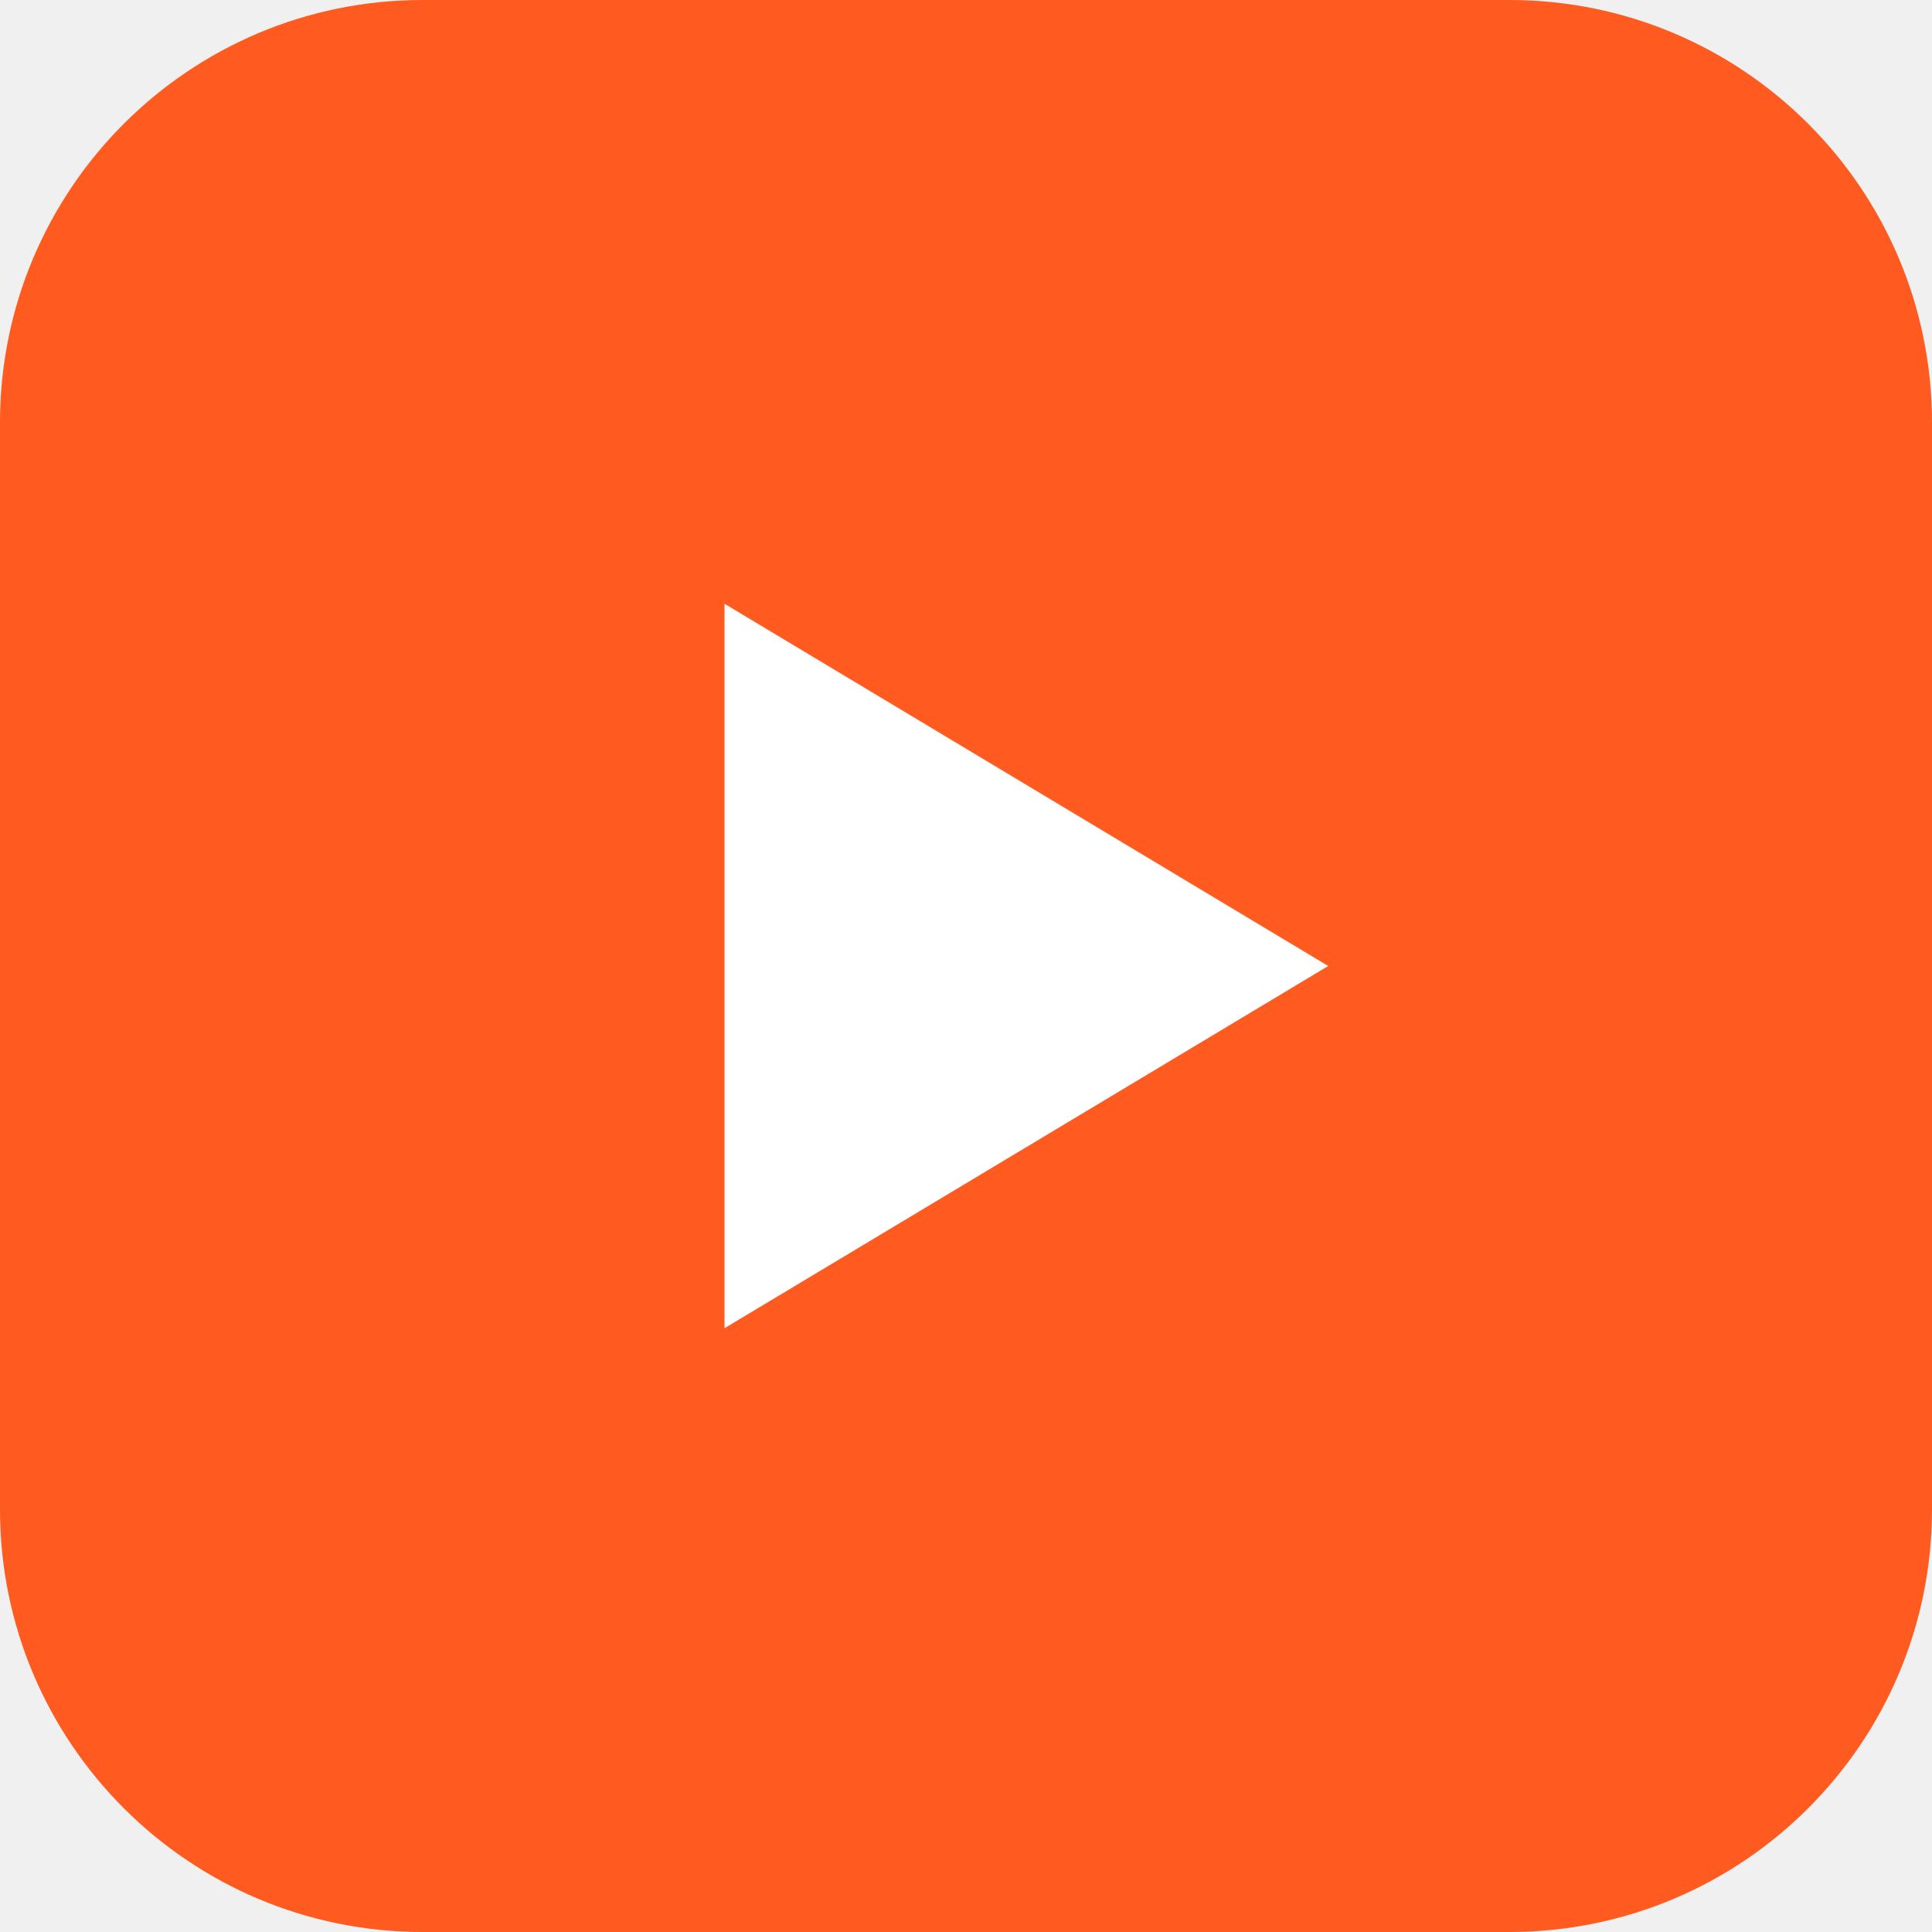
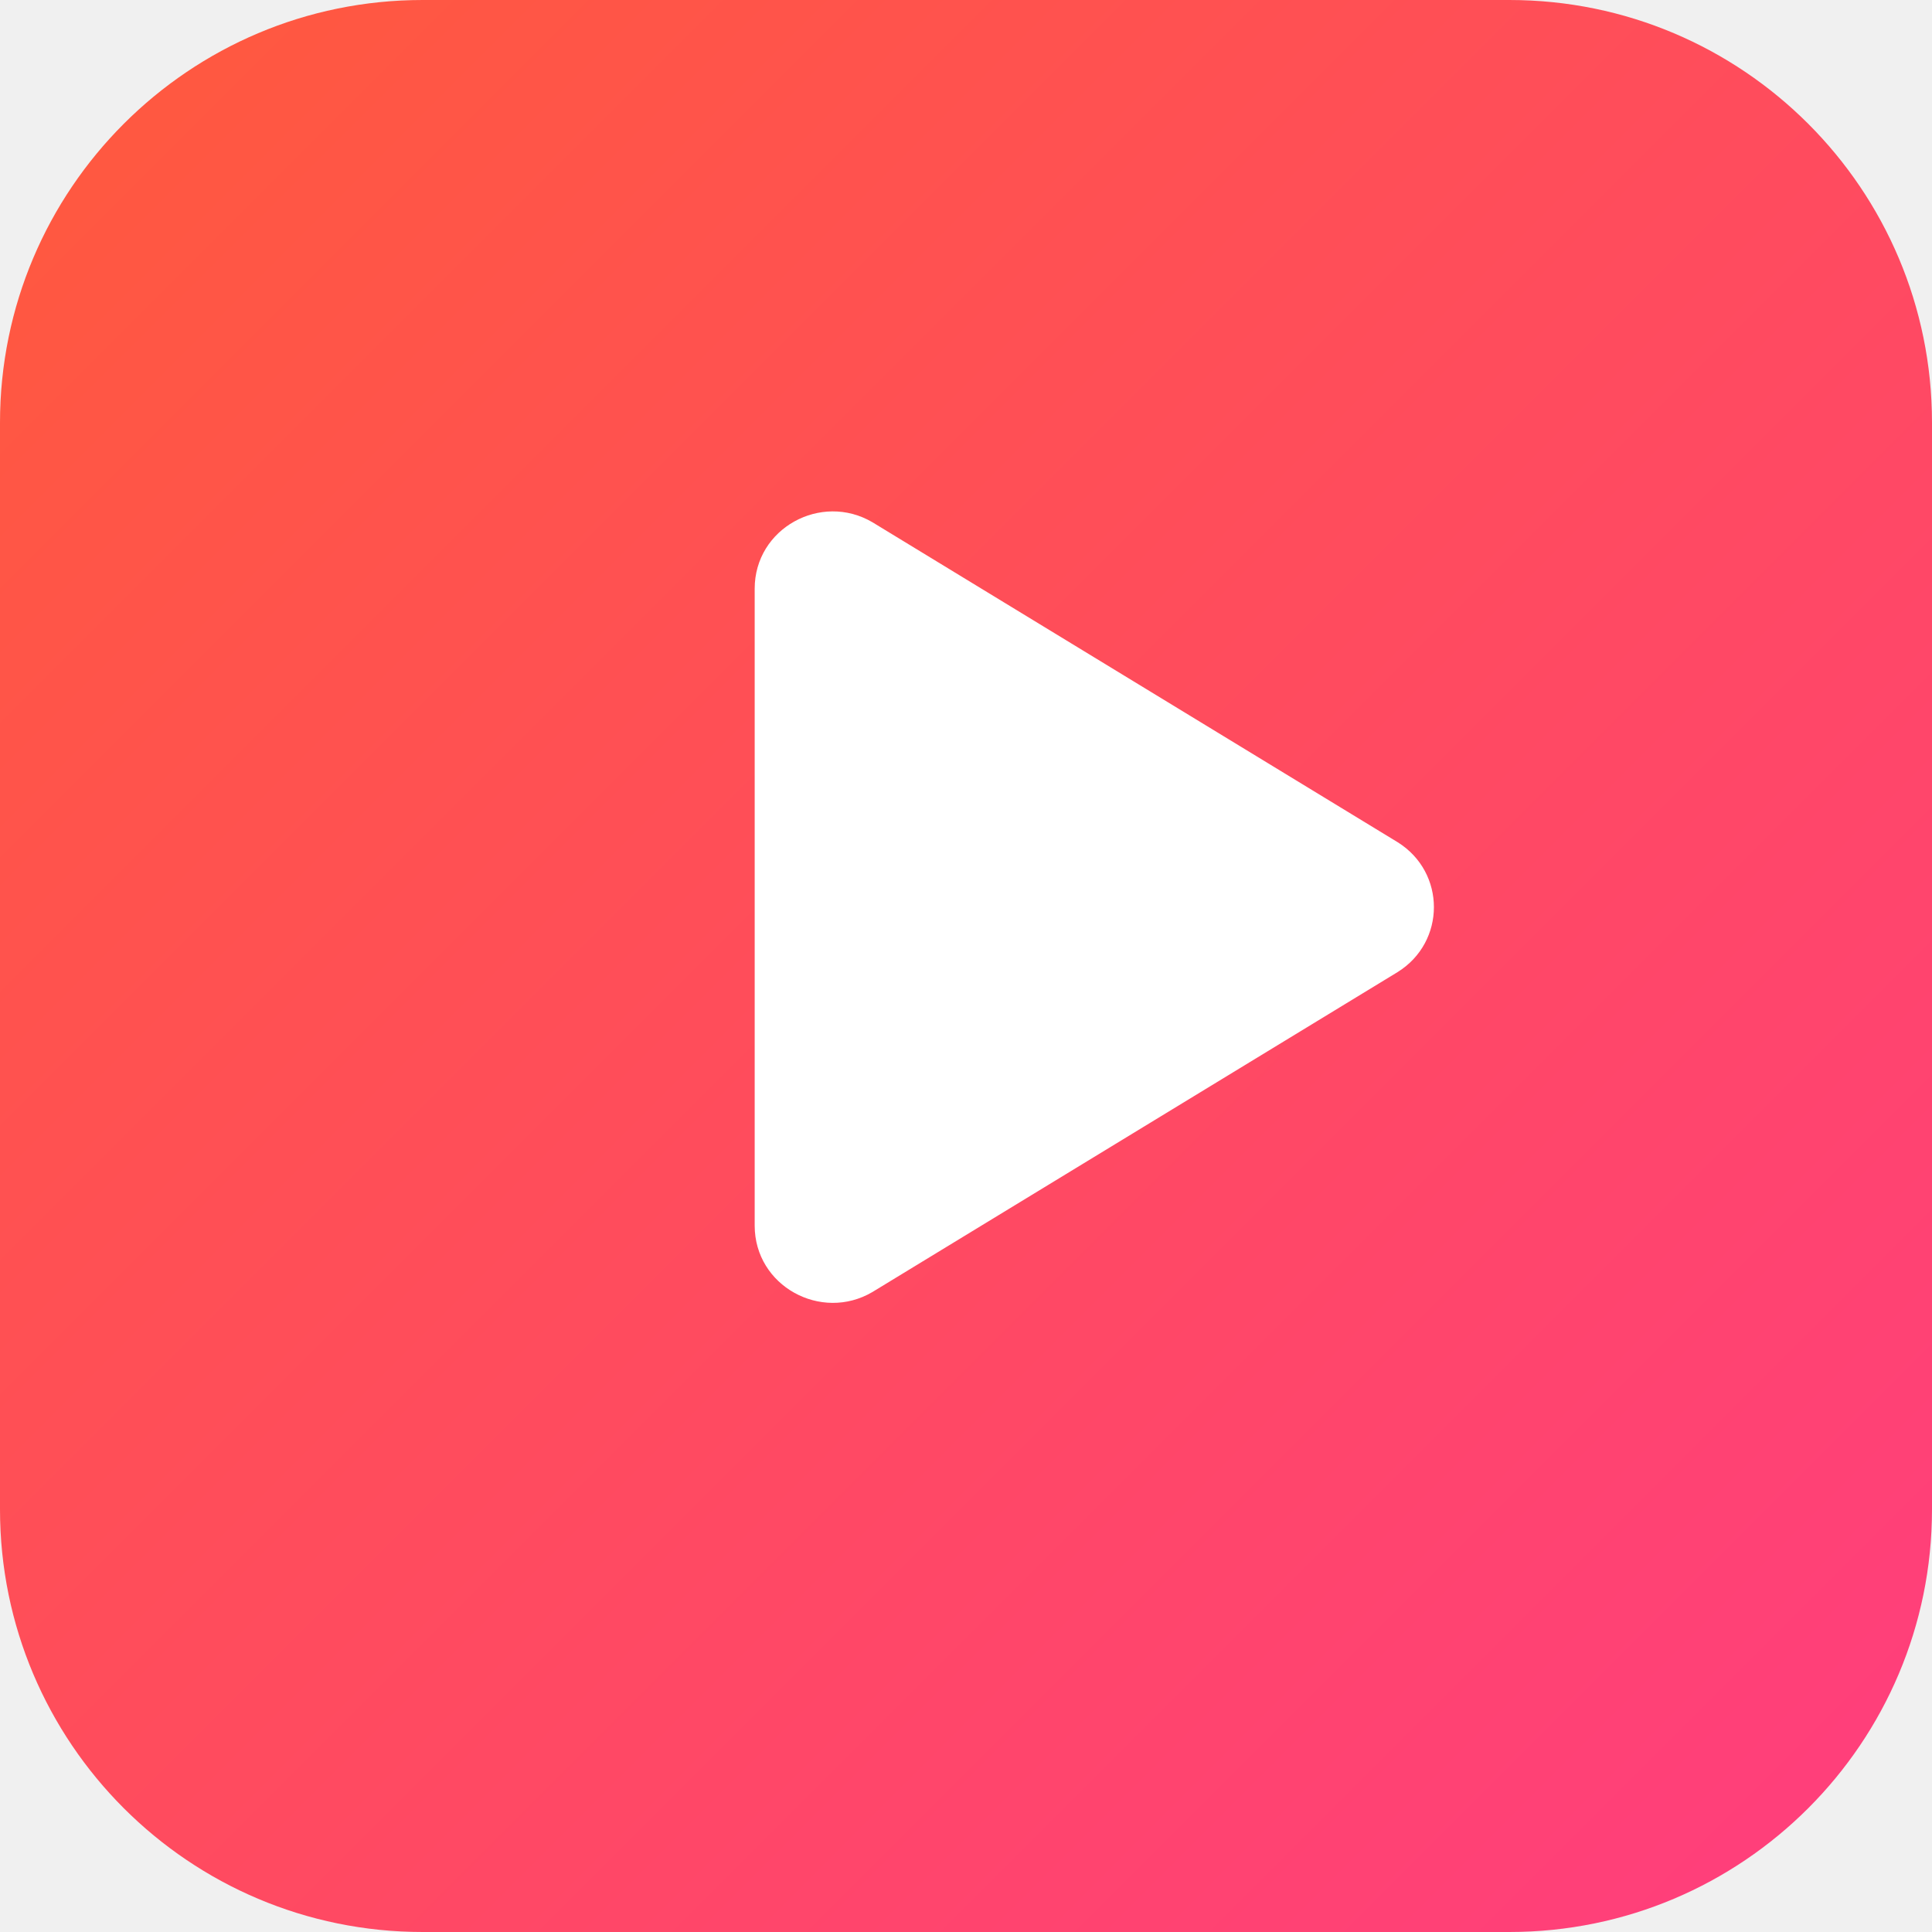
<svg xmlns="http://www.w3.org/2000/svg" viewBox="0 0 64 64">
-   <rect width="64" height="64" rx="14" fill="#ff5a1f" />
-   <path d="M24 20v24l20-12z" fill="#fff" />
+   <defs>
+     <linearGradient id="g" x1="0" y1="0" x2="1" y2="1">
+       <stop offset="0" stop-color="#FF5A3C" />
+       <stop offset="1" stop-color="#FF3D7F" />
+     </linearGradient>
+   </defs>
+   <rect width="64" height="64" rx="14" fill="url(#g)" />
+   <path d="M25 19.5c0-2 2.2-3.2 3.9-2.2l17.4 10.6c1.6 1 1.6 3.3 0 4.3L28.9 42.8c-1.7 1-3.9-.2-3.9-2.2z" fill="#fff" />
</svg>
